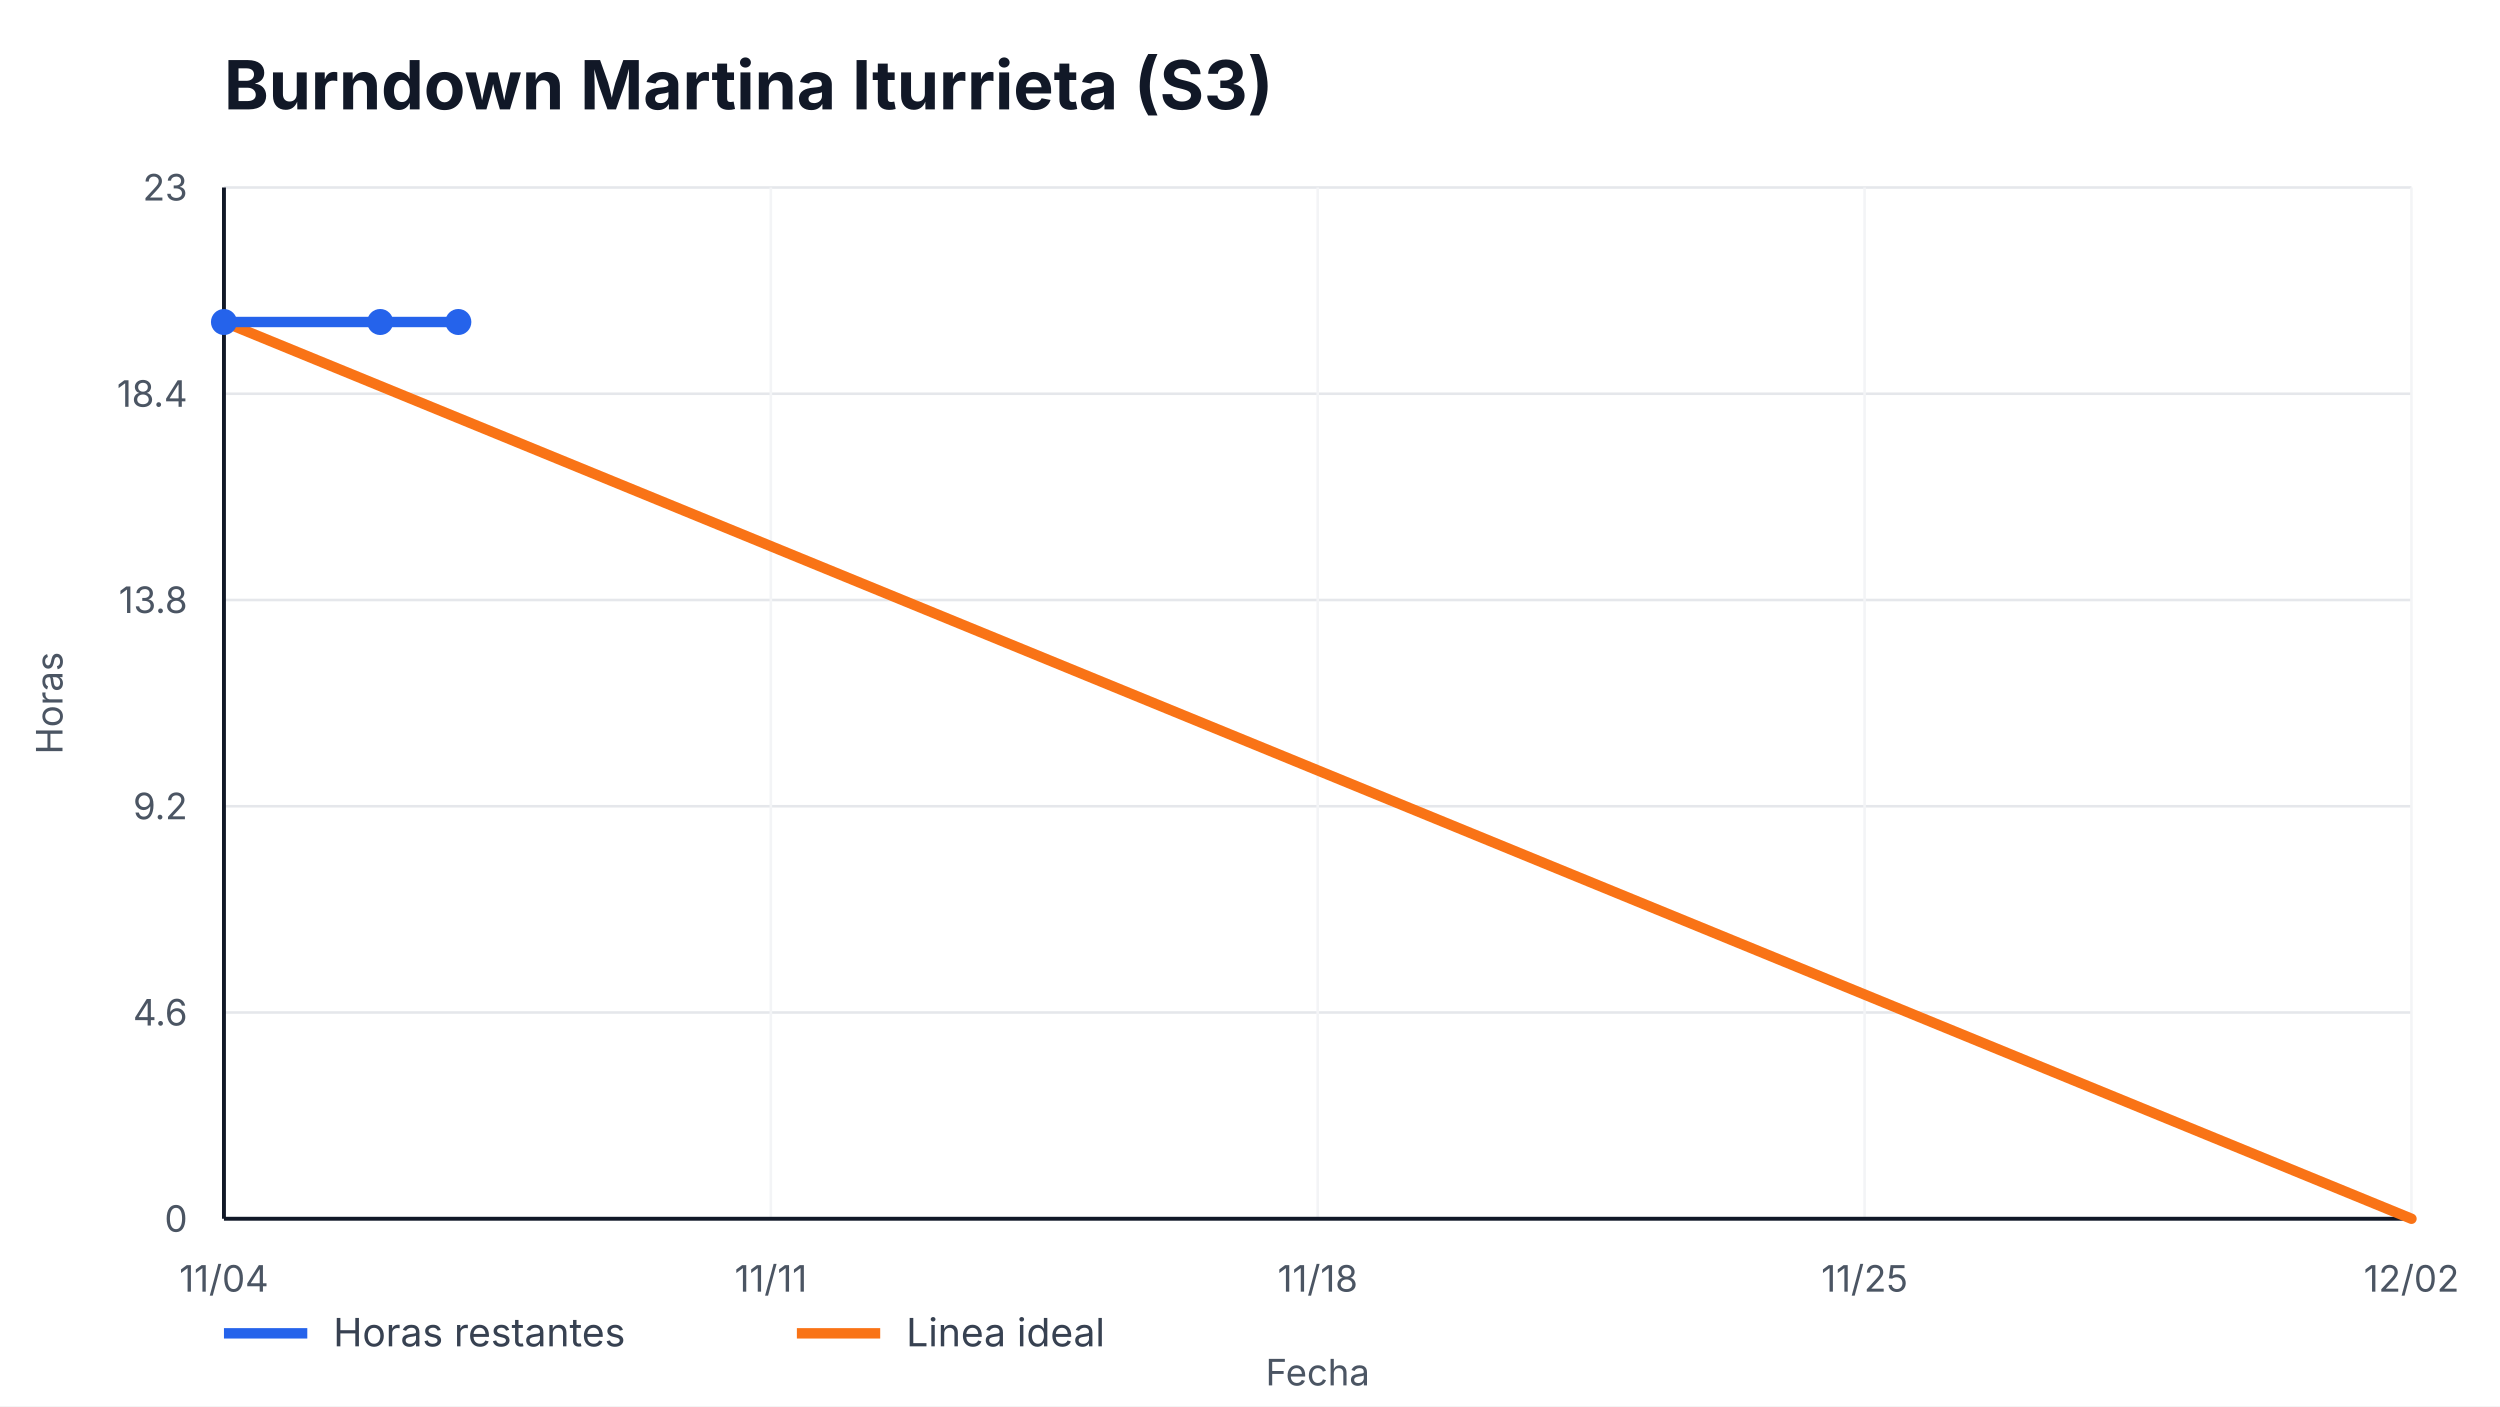
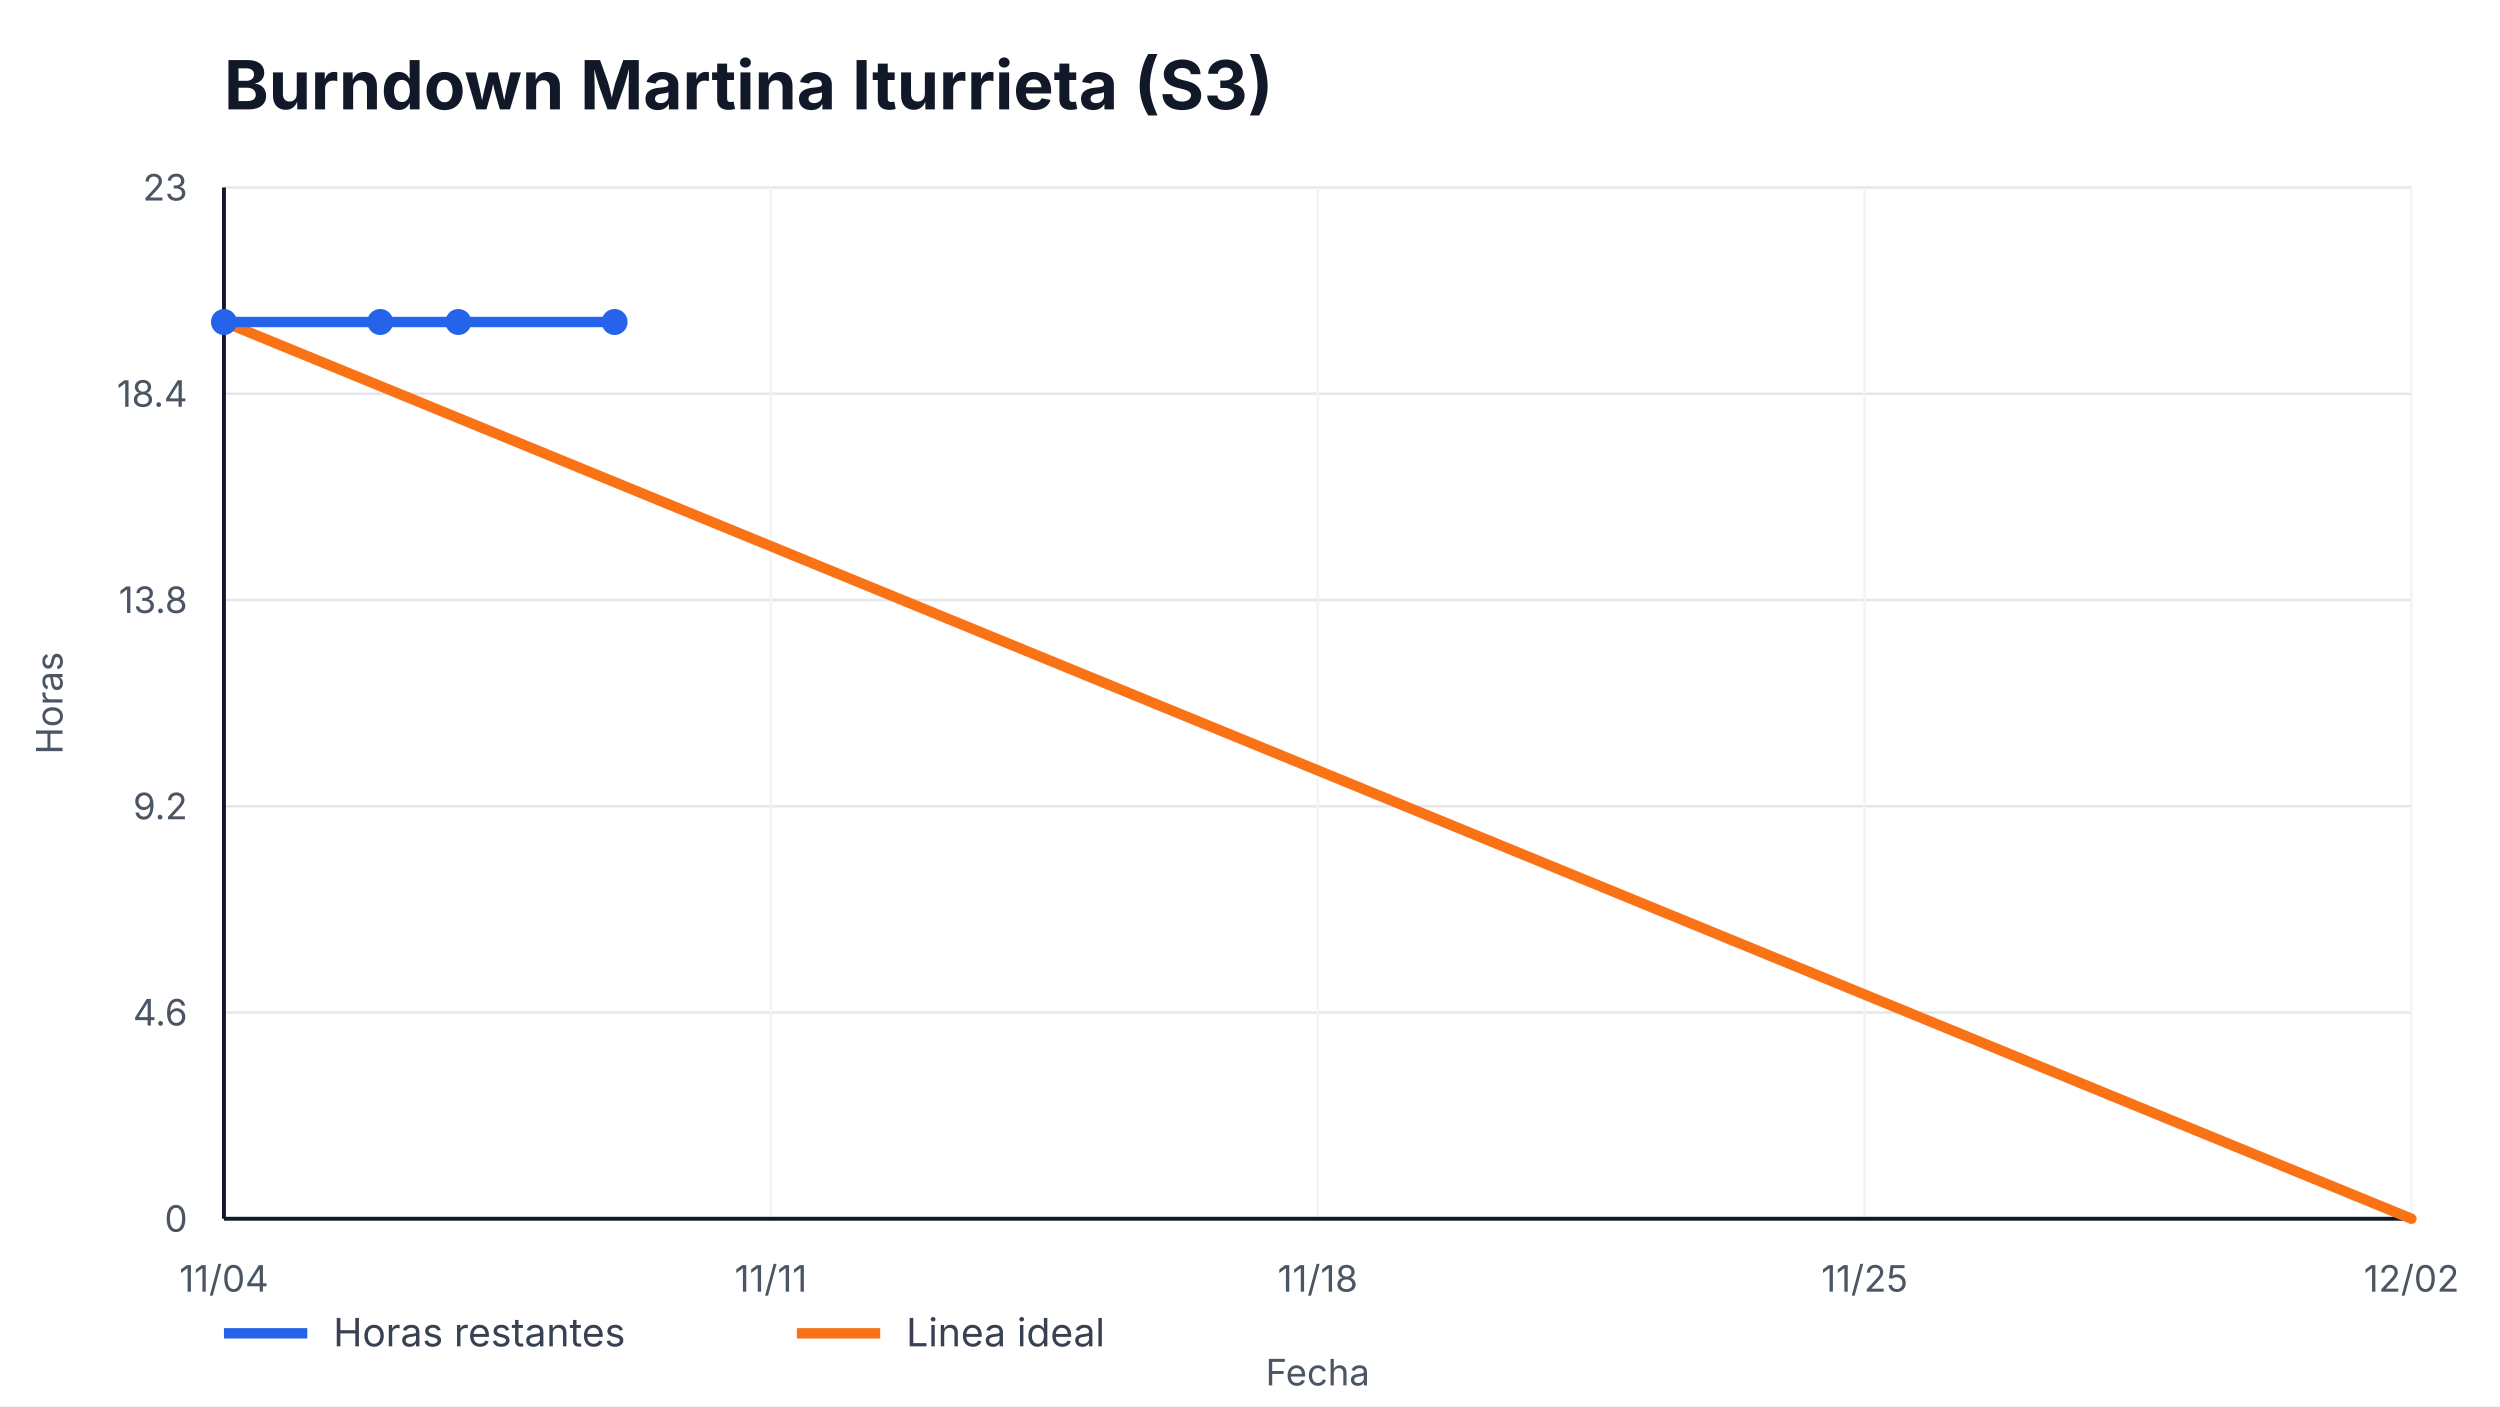
<svg xmlns="http://www.w3.org/2000/svg" width="960" height="540" viewBox="0 0 960 540" role="img" aria-label="Burndown Martina Iturrieta (S3)">
  <style>
    text { font-family: -apple-system, BlinkMacSystemFont, "Segoe UI", sans-serif; fill: #111827; }
    .title { font-size: 26px; font-weight: 700; }
    .axis { font-size: 14px; fill: #4b5563; }
    .legend { font-size: 15px; fill: #374151; }
    .overrun { font-size: 14px; font-weight: 700; fill: #b91c1c; }
  </style>
  <rect width="100%" height="100%" fill="#ffffff" />
  <text x="86" y="42" class="title">Burndown Martina Iturrieta (S3)</text>
  <g>
    <line x1="86" y1="468.00" x2="926" y2="468.00" stroke="#e5e7eb" />
    <line x1="86" y1="388.80" x2="926" y2="388.80" stroke="#e5e7eb" />
    <line x1="86" y1="309.60" x2="926" y2="309.60" stroke="#e5e7eb" />
    <line x1="86" y1="230.40" x2="926" y2="230.40" stroke="#e5e7eb" />
    <line x1="86" y1="151.20" x2="926" y2="151.20" stroke="#e5e7eb" />
    <line x1="86" y1="72.00" x2="926" y2="72.00" stroke="#e5e7eb" />
  </g>
  <g>
    <line x1="86.00" y1="72" x2="86.00" y2="468" stroke="#f3f4f6" />
    <text x="86.00" y="496" text-anchor="middle" class="axis">11/04</text>
    <line x1="296.00" y1="72" x2="296.00" y2="468" stroke="#f3f4f6" />
    <text x="296.00" y="496" text-anchor="middle" class="axis">11/11</text>
    <line x1="506.00" y1="72" x2="506.00" y2="468" stroke="#f3f4f6" />
    <text x="506.00" y="496" text-anchor="middle" class="axis">11/18</text>
    <line x1="716.00" y1="72" x2="716.00" y2="468" stroke="#f3f4f6" />
    <text x="716.00" y="496" text-anchor="middle" class="axis">11/25</text>
    <line x1="926.00" y1="72" x2="926.00" y2="468" stroke="#f3f4f6" />
    <text x="926.00" y="496" text-anchor="middle" class="axis">12/02</text>
  </g>
  <line x1="86" y1="468" x2="926" y2="468" stroke="#111827" stroke-width="1.5" />
  <line x1="86" y1="72" x2="86" y2="468" stroke="#111827" stroke-width="1.5" />
  <g>
    <text x="72" y="473.00" text-anchor="end" class="axis">0</text>
    <text x="72" y="393.80" text-anchor="end" class="axis">4.6</text>
    <text x="72" y="314.60" text-anchor="end" class="axis">9.2</text>
    <text x="72" y="235.40" text-anchor="end" class="axis">13.8</text>
    <text x="72" y="156.20" text-anchor="end" class="axis">18.4</text>
    <text x="72" y="77.00" text-anchor="end" class="axis">23</text>
  </g>
  <polyline points="86.00,123.65 926.00,468.00" fill="none" stroke="#f97316" stroke-width="4" stroke-linecap="round" />
-   <polyline points="86.00,123.65 146.00,123.65 176.00,123.65" fill="none" stroke="#2563eb" stroke-width="4" stroke-linecap="round" stroke-linejoin="round" />
+   <polyline points="86.00,123.65 146.00,123.65 176.00,123.65 236.00,123.65" fill="none" stroke="#2563eb" stroke-width="4" stroke-linecap="round" stroke-linejoin="round" />
  <g>
    <circle cx="86.00" cy="123.65" r="5" fill="#2563eb" />
    <circle cx="146.00" cy="123.65" r="5" fill="#2563eb" />
    <circle cx="176.00" cy="123.65" r="5" fill="#2563eb" />
+     <circle cx="236.00" cy="123.65" r="5" fill="#2563eb" />
  </g>
  <line x1="86" y1="512" x2="118" y2="512" stroke="#2563eb" stroke-width="4" />
  <text x="128" y="517" class="legend">Horas restantes</text>
  <line x1="306" y1="512" x2="338" y2="512" stroke="#f97316" stroke-width="4" />
  <text x="348" y="517" class="legend">Linea ideal</text>
  <text x="506.0" y="532" text-anchor="middle" class="axis">Fecha</text>
  <text x="24" y="270.0" transform="rotate(-90 24,270.0)" text-anchor="middle" class="axis">Horas</text>
</svg>
